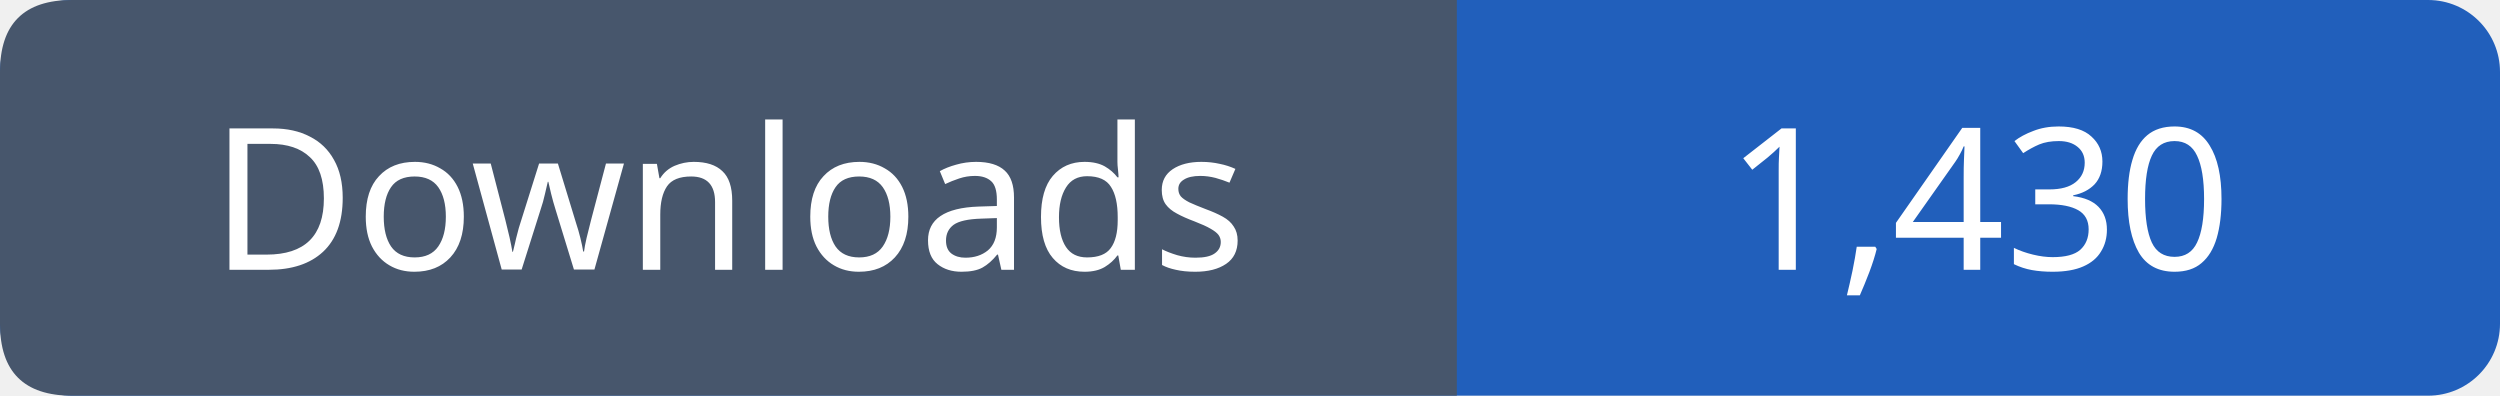
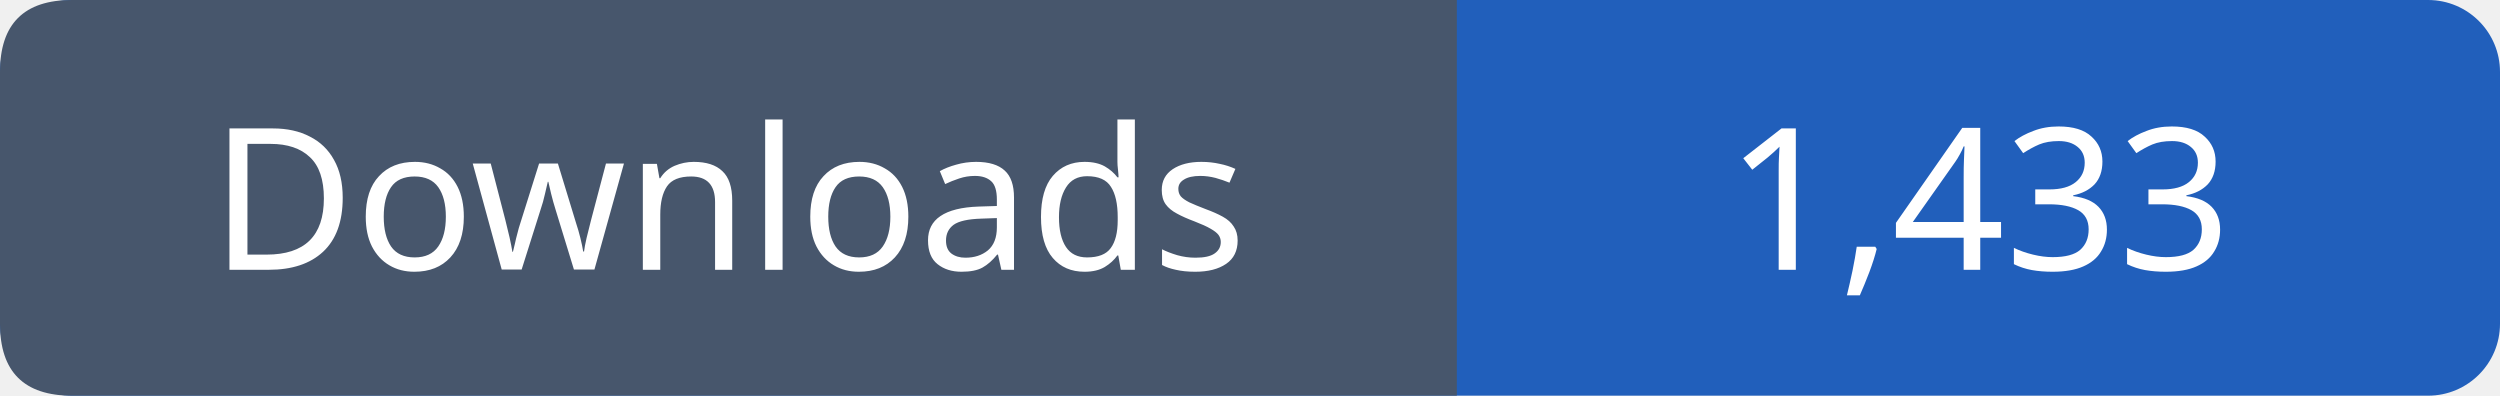
- <svg xmlns="http://www.w3.org/2000/svg" width="139" height="22" viewBox="0 0 139 22" role="img" aria-label="Downloads: 1,430">
+ <svg xmlns="http://www.w3.org/2000/svg" width="139" height="22" viewBox="0 0 139 22" role="img" aria-label="Downloads: 1,433">
  <rect width="139" height="22" rx="4" fill="#215fbb" />
  <path fill="#47566c" d="M4 0h77v22H4q-4 0-4-4V4q0-4 4-4" />
  <g font-family="Verdana,sans-serif" font-size="11" fill="white" text-anchor="middle">
    <text x="40.5" y="15">Downloads</text>
-     <text x="110.0" y="15">1,430</text>
+     <text x="110.0" y="15">1,433</text>
  </g>
</svg>
